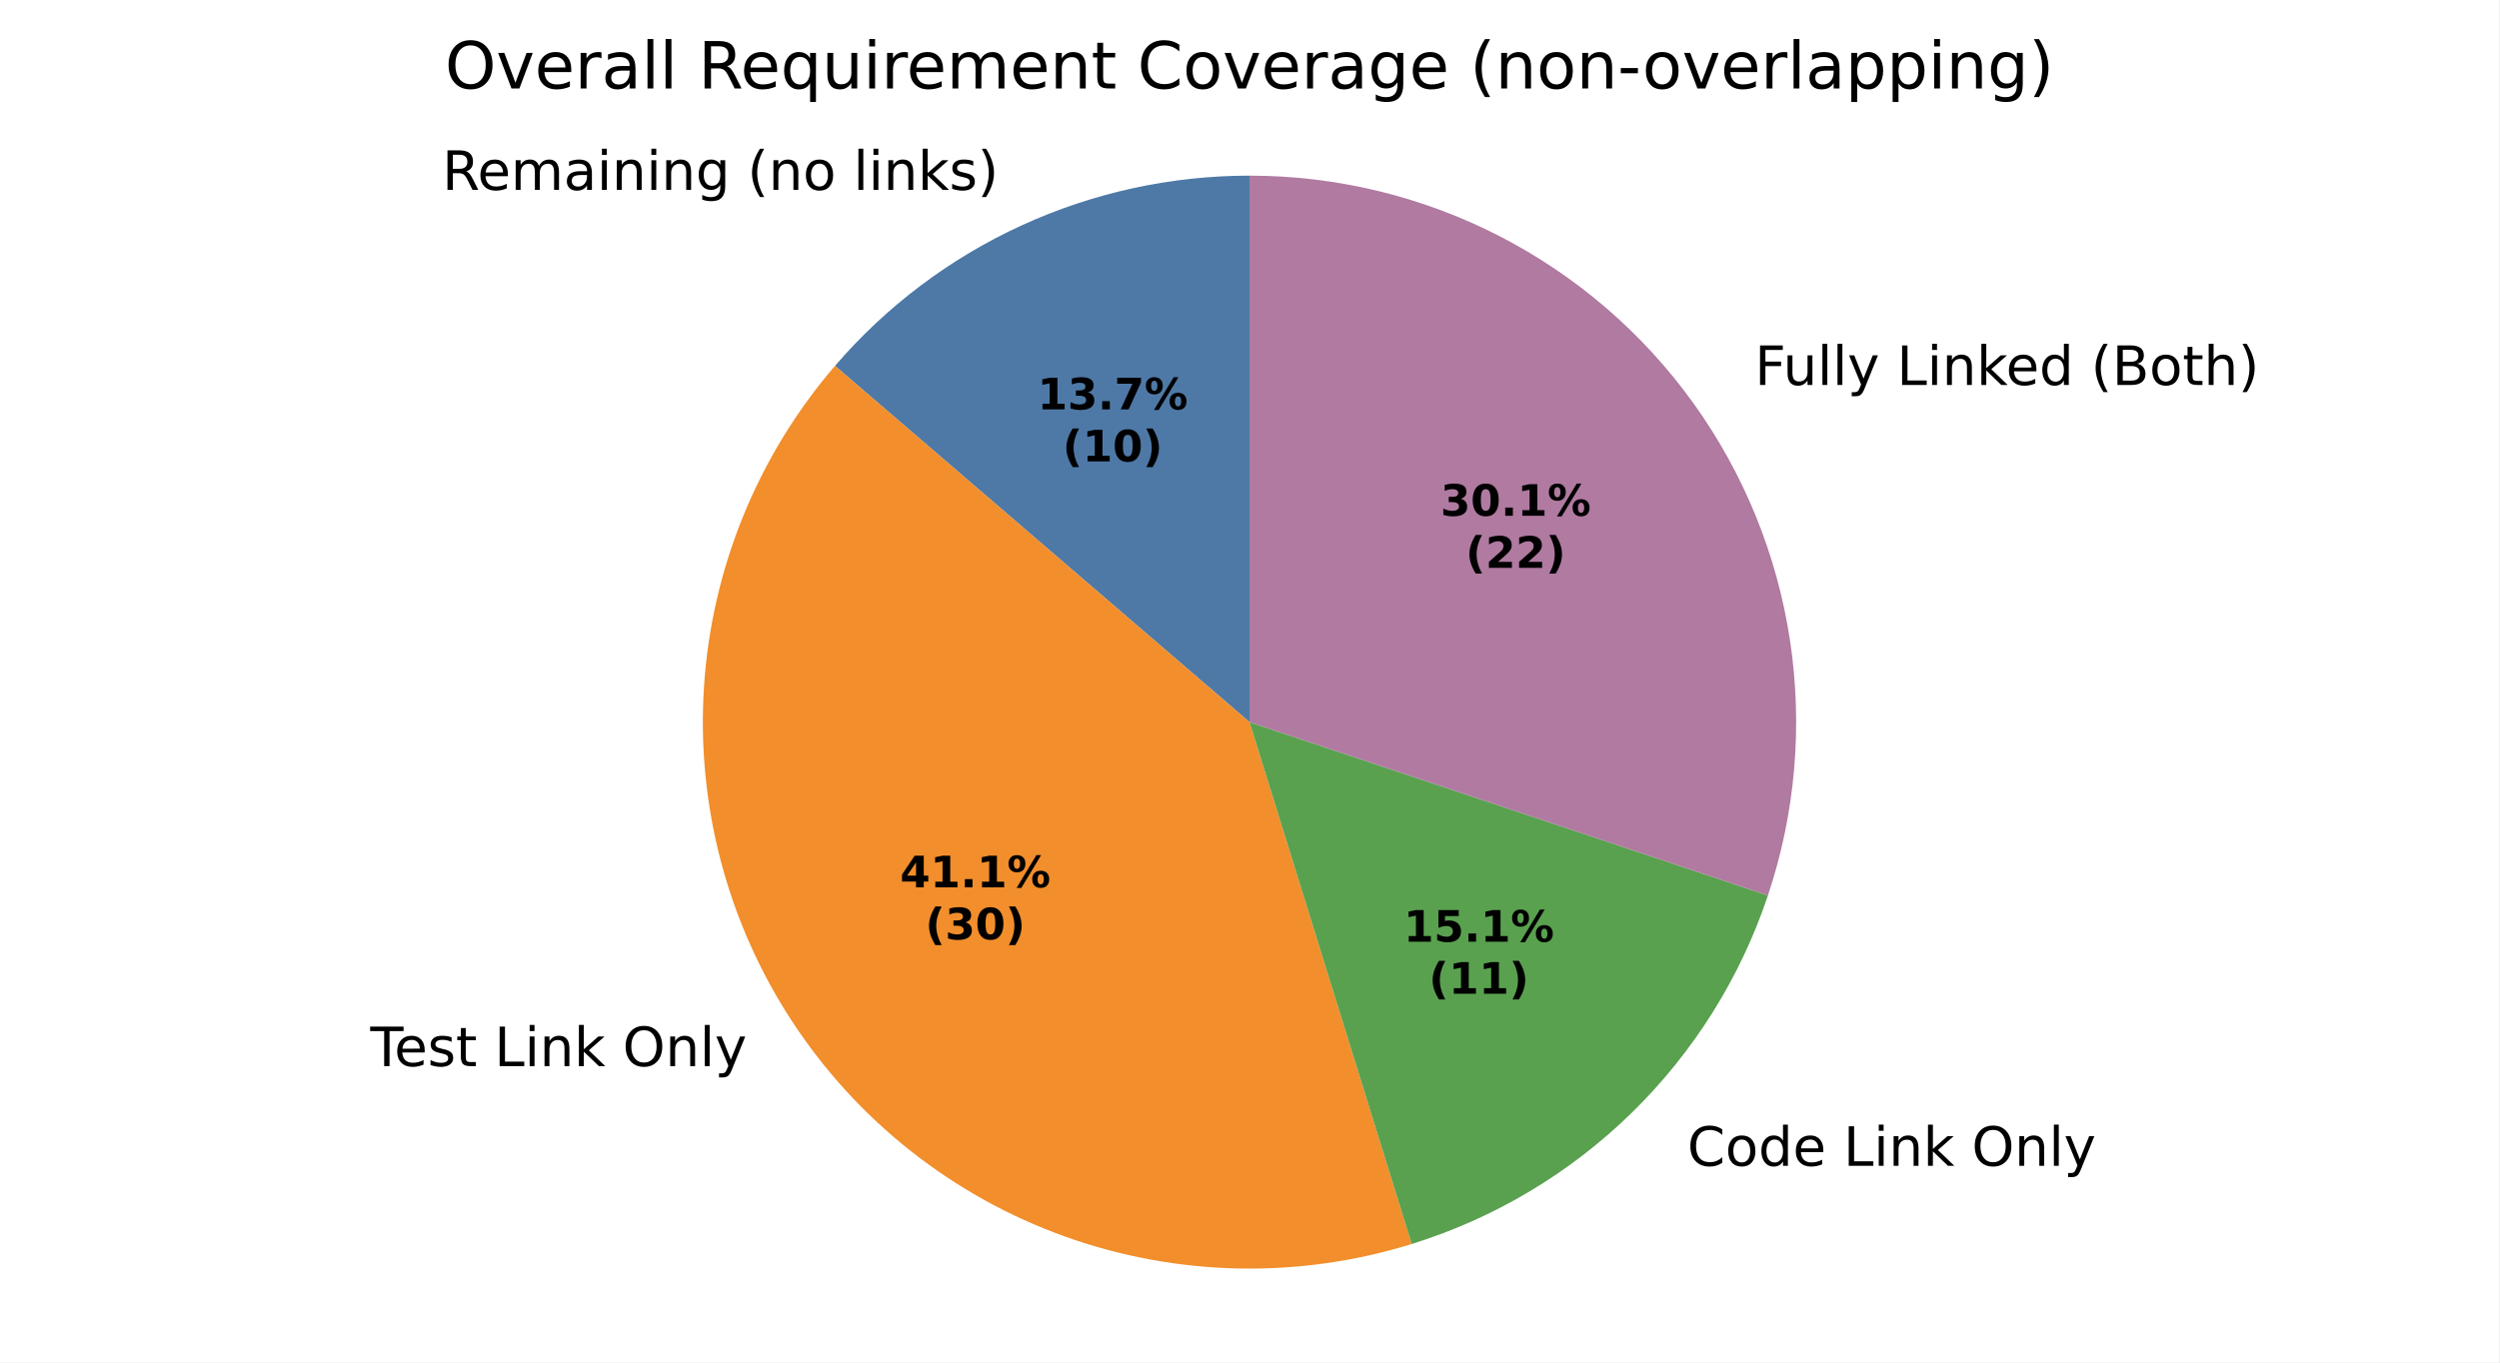
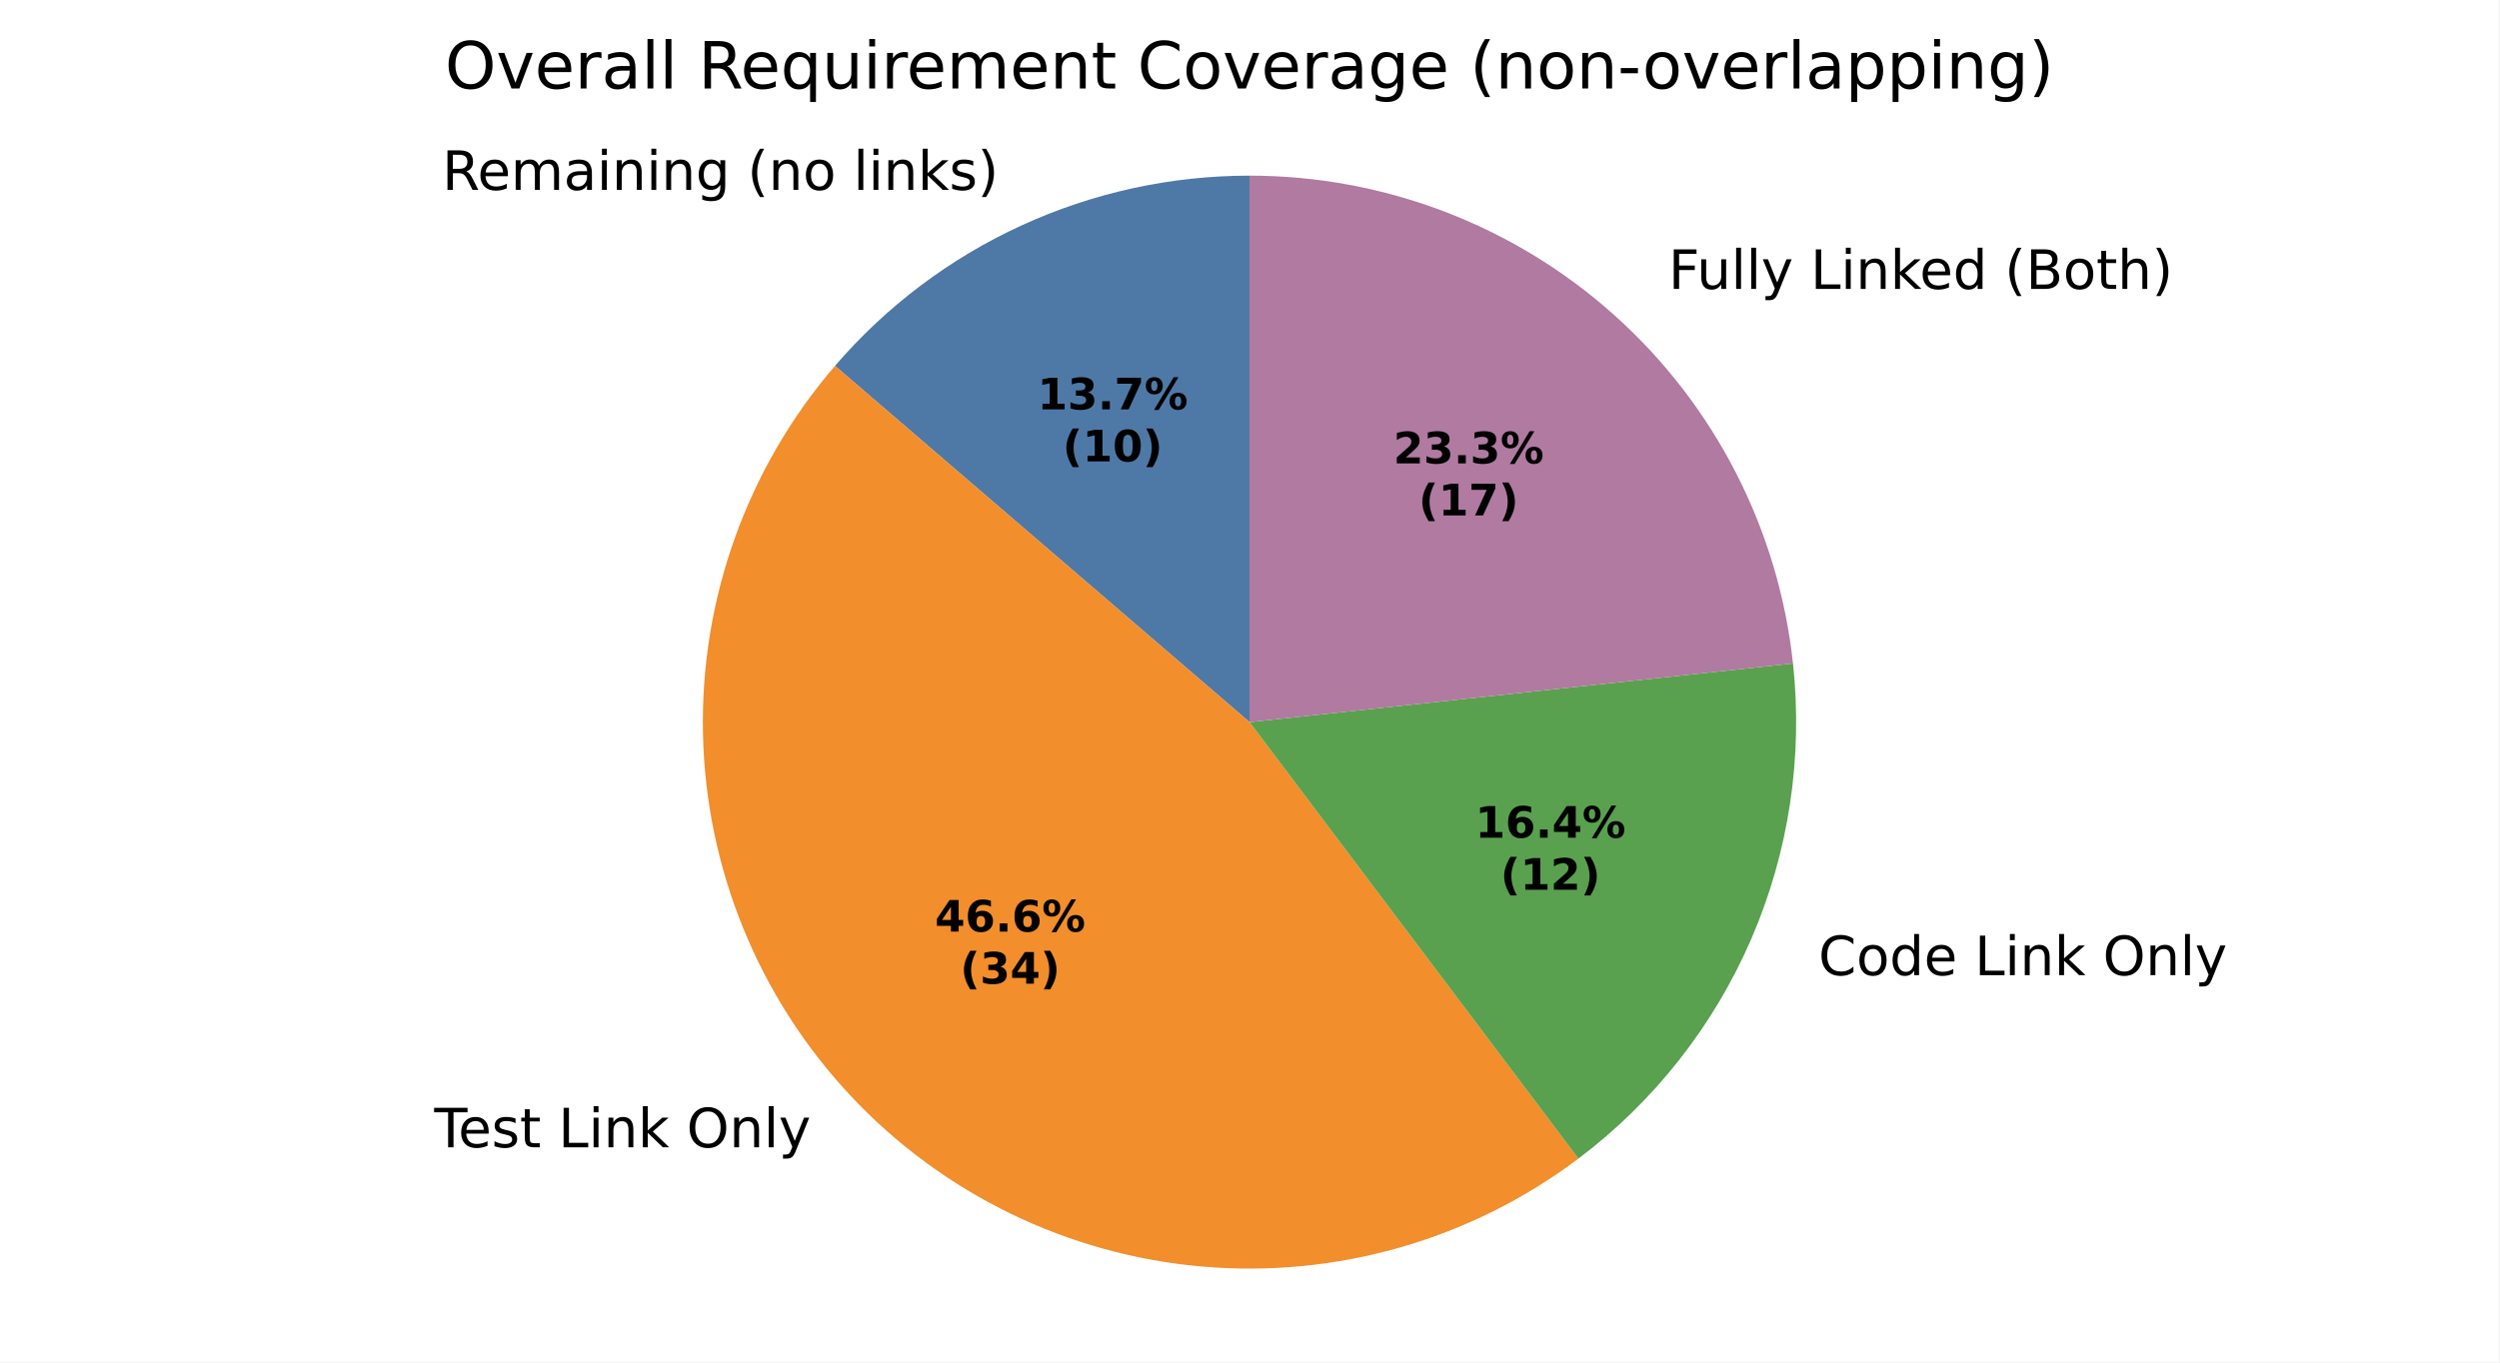
<svg xmlns="http://www.w3.org/2000/svg" xmlns:xlink="http://www.w3.org/1999/xlink" width="460.8pt" height="251.278pt" viewBox="0 0 460.8 251.278" version="1.1">
  <defs>
    <style type="text/css">*{stroke-linejoin: round; stroke-linecap: butt}</style>
  </defs>
  <g id="figure_1">
    <g id="patch_1">
      <path d="M 0 251.278  L 460.8 251.278  L 460.8 0  L 0 0  z " style="fill: #ffffff" />
    </g>
    <g id="axes_1">
      <g id="patch_2">
-         <path d="M 230.4 32.398  C 215.884 32.398 201.539 35.534 188.347 41.589  C 175.155 47.645 163.425 56.48 153.962 67.487  L 230.4 133.199  z " style="fill: #4e79a7" />
+         <path d="M 230.4 32.398  C 215.885 32.398 201.539 35.534 188.347 41.589  C 175.155 47.645 163.425 56.48 153.963 67.487  L 230.4 133.198  z " style="fill: #4e79a7" />
      </g>
      <g id="patch_3">
-         <path d="M 153.962 67.487  C 139.701 84.076 131.221 104.865 129.81 126.696  C 128.398 148.527 134.132 170.235 146.138 188.522  C 158.145 206.809 175.785 220.7 196.378 228.084  C 216.97 235.468 239.417 235.951 260.309 229.46  L 230.4 133.199  z " style="fill: #f28e2b" />
+         <path d="M 153.963 67.487  C 137.761 86.333 129.089 110.52 129.623 135.367  C 130.158 160.214 139.863 184.006 156.861 202.137  C 173.858 220.269 196.974 231.489 221.735 233.625  C 246.495 235.762 271.192 228.667 291.044 213.715  L 230.4 133.198  z " style="fill: #f28e2b" />
      </g>
      <g id="patch_4">
-         <path d="M 260.309 229.46  C 275.569 224.718 289.485 216.415 300.906 205.238  C 312.326 194.061 320.927 180.326 325.995 165.172  L 230.4 133.199  z " style="fill: #59a14f" />
+         <path d="M 291.044 213.715  C 304.981 203.218 315.956 189.28 322.893 173.271  C 329.829 157.261 332.491 139.721 330.617 122.374  L 230.4 133.198  z " style="fill: #59a14f" />
      </g>
      <g id="patch_5">
-         <path d="M 325.995 165.172  C 331.064 150.017 332.457 133.872 330.059 118.073  C 327.661 102.274 321.541 87.269 312.204 74.301  C 302.867 61.333 290.578 50.769 276.356 43.483  C 262.133 36.198 246.38 32.398 230.4 32.398  L 230.4 133.199  z " style="fill: #b07aa1" />
+         <path d="M 330.617 122.374  C 327.949 97.665 316.234 74.796 297.741 58.192  C 279.248 41.589 255.253 32.398 230.4 32.398  L 230.4 133.198  z " style="fill: #b07aa1" />
      </g>
      <g id="matplotlib.axis_1" />
      <g id="matplotlib.axis_2" />
      <g id="text_1">
-         <g transform="translate(81.53046 35.02647) scale(0.1 -0.1)">
+         <g transform="translate(81.53064 35.02647) scale(0.1 -0.1)">
          <defs>
            <path id="DejaVuSans-35" d="M 2841 2188  Q 3044 2119 3236 1894  Q 3428 1669 3622 1275  L 4263 0  L 3584 0  L 2988 1197  Q 2756 1666 2539 1819  Q 2322 1972 1947 1972  L 1259 1972  L 1259 0  L 628 0  L 628 4666  L 2053 4666  Q 2853 4666 3247 4331  Q 3641 3997 3641 3322  Q 3641 2881 3436 2590  Q 3231 2300 2841 2188  z M 1259 4147  L 1259 2491  L 2053 2491  Q 2509 2491 2742 2702  Q 2975 2913 2975 3322  Q 2975 3731 2742 3939  Q 2509 4147 2053 4147  L 1259 4147  z " transform="scale(0.015625)" />
            <path id="DejaVuSans-48" d="M 3597 1894  L 3597 1613  L 953 1613  Q 991 1019 1311 708  Q 1631 397 2203 397  Q 2534 397 2845 478  Q 3156 559 3463 722  L 3463 178  Q 3153 47 2828 -22  Q 2503 -91 2169 -91  Q 1331 -91 842 396  Q 353 884 353 1716  Q 353 2575 817 3079  Q 1281 3584 2069 3584  Q 2775 3584 3186 3129  Q 3597 2675 3597 1894  z M 3022 2063  Q 3016 2534 2758 2815  Q 2500 3097 2075 3097  Q 1594 3097 1305 2825  Q 1016 2553 972 2059  L 3022 2063  z " transform="scale(0.015625)" />
            <path id="DejaVuSans-50" d="M 3328 2828  Q 3544 3216 3844 3400  Q 4144 3584 4550 3584  Q 5097 3584 5394 3201  Q 5691 2819 5691 2113  L 5691 0  L 5113 0  L 5113 2094  Q 5113 2597 4934 2840  Q 4756 3084 4391 3084  Q 3944 3084 3684 2787  Q 3425 2491 3425 1978  L 3425 0  L 2847 0  L 2847 2094  Q 2847 2600 2669 2842  Q 2491 3084 2119 3084  Q 1678 3084 1418 2786  Q 1159 2488 1159 1978  L 1159 0  L 581 0  L 581 3500  L 1159 3500  L 1159 2956  Q 1356 3278 1631 3431  Q 1906 3584 2284 3584  Q 2666 3584 2933 3390  Q 3200 3197 3328 2828  z " transform="scale(0.015625)" />
            <path id="DejaVuSans-44" d="M 2194 1759  Q 1497 1759 1228 1600  Q 959 1441 959 1056  Q 959 750 1161 570  Q 1363 391 1709 391  Q 2188 391 2477 730  Q 2766 1069 2766 1631  L 2766 1759  L 2194 1759  z M 3341 1997  L 3341 0  L 2766 0  L 2766 531  Q 2569 213 2275 61  Q 1981 -91 1556 -91  Q 1019 -91 701 211  Q 384 513 384 1019  Q 384 1609 779 1909  Q 1175 2209 1959 2209  L 2766 2209  L 2766 2266  Q 2766 2663 2505 2880  Q 2244 3097 1772 3097  Q 1472 3097 1187 3025  Q 903 2953 641 2809  L 641 3341  Q 956 3463 1253 3523  Q 1550 3584 1831 3584  Q 2591 3584 2966 3190  Q 3341 2797 3341 1997  z " transform="scale(0.015625)" />
            <path id="DejaVuSans-4c" d="M 603 3500  L 1178 3500  L 1178 0  L 603 0  L 603 3500  z M 603 4863  L 1178 4863  L 1178 4134  L 603 4134  L 603 4863  z " transform="scale(0.015625)" />
            <path id="DejaVuSans-51" d="M 3513 2113  L 3513 0  L 2938 0  L 2938 2094  Q 2938 2591 2744 2837  Q 2550 3084 2163 3084  Q 1697 3084 1428 2787  Q 1159 2491 1159 1978  L 1159 0  L 581 0  L 581 3500  L 1159 3500  L 1159 2956  Q 1366 3272 1645 3428  Q 1925 3584 2291 3584  Q 2894 3584 3203 3211  Q 3513 2838 3513 2113  z " transform="scale(0.015625)" />
            <path id="DejaVuSans-4a" d="M 2906 1791  Q 2906 2416 2648 2759  Q 2391 3103 1925 3103  Q 1463 3103 1205 2759  Q 947 2416 947 1791  Q 947 1169 1205 825  Q 1463 481 1925 481  Q 2391 481 2648 825  Q 2906 1169 2906 1791  z M 3481 434  Q 3481 -459 3084 -895  Q 2688 -1331 1869 -1331  Q 1566 -1331 1297 -1286  Q 1028 -1241 775 -1147  L 775 -588  Q 1028 -725 1275 -790  Q 1522 -856 1778 -856  Q 2344 -856 2625 -561  Q 2906 -266 2906 331  L 2906 616  Q 2728 306 2450 153  Q 2172 0 1784 0  Q 1141 0 747 490  Q 353 981 353 1791  Q 353 2603 747 3093  Q 1141 3584 1784 3584  Q 2172 3584 2450 3431  Q 2728 3278 2906 2969  L 2906 3500  L 3481 3500  L 3481 434  z " transform="scale(0.015625)" />
            <path id="DejaVuSans-3" transform="scale(0.015625)" />
            <path id="DejaVuSans-b" d="M 1984 4856  Q 1566 4138 1362 3434  Q 1159 2731 1159 2009  Q 1159 1288 1364 580  Q 1569 -128 1984 -844  L 1484 -844  Q 1016 -109 783 600  Q 550 1309 550 2009  Q 550 2706 781 3412  Q 1013 4119 1484 4856  L 1984 4856  z " transform="scale(0.015625)" />
            <path id="DejaVuSans-52" d="M 1959 3097  Q 1497 3097 1228 2736  Q 959 2375 959 1747  Q 959 1119 1226 758  Q 1494 397 1959 397  Q 2419 397 2687 759  Q 2956 1122 2956 1747  Q 2956 2369 2687 2733  Q 2419 3097 1959 3097  z M 1959 3584  Q 2709 3584 3137 3096  Q 3566 2609 3566 1747  Q 3566 888 3137 398  Q 2709 -91 1959 -91  Q 1206 -91 779 398  Q 353 888 353 1747  Q 353 2609 779 3096  Q 1206 3584 1959 3584  z " transform="scale(0.015625)" />
            <path id="DejaVuSans-4f" d="M 603 4863  L 1178 4863  L 1178 0  L 603 0  L 603 4863  z " transform="scale(0.015625)" />
            <path id="DejaVuSans-4e" d="M 581 4863  L 1159 4863  L 1159 1991  L 2875 3500  L 3609 3500  L 1753 1863  L 3688 0  L 2938 0  L 1159 1709  L 1159 0  L 581 0  L 581 4863  z " transform="scale(0.015625)" />
            <path id="DejaVuSans-56" d="M 2834 3397  L 2834 2853  Q 2591 2978 2328 3040  Q 2066 3103 1784 3103  Q 1356 3103 1142 2972  Q 928 2841 928 2578  Q 928 2378 1081 2264  Q 1234 2150 1697 2047  L 1894 2003  Q 2506 1872 2764 1633  Q 3022 1394 3022 966  Q 3022 478 2636 193  Q 2250 -91 1575 -91  Q 1294 -91 989 -36  Q 684 19 347 128  L 347 722  Q 666 556 975 473  Q 1284 391 1588 391  Q 1994 391 2212 530  Q 2431 669 2431 922  Q 2431 1156 2273 1281  Q 2116 1406 1581 1522  L 1381 1569  Q 847 1681 609 1914  Q 372 2147 372 2553  Q 372 3047 722 3315  Q 1072 3584 1716 3584  Q 2034 3584 2315 3537  Q 2597 3491 2834 3397  z " transform="scale(0.015625)" />
            <path id="DejaVuSans-c" d="M 513 4856  L 1013 4856  Q 1481 4119 1714 3412  Q 1947 2706 1947 2009  Q 1947 1309 1714 600  Q 1481 -109 1013 -844  L 513 -844  Q 928 -128 1133 580  Q 1338 1288 1338 2009  Q 1338 2731 1133 3434  Q 928 4138 513 4856  z " transform="scale(0.015625)" />
          </defs>
          <use xlink:href="#DejaVuSans-35" />
          <use xlink:href="#DejaVuSans-48" transform="translate(65 0)" />
          <use xlink:href="#DejaVuSans-50" transform="translate(126.5312 0)" />
          <use xlink:href="#DejaVuSans-44" transform="translate(223.9375 0)" />
          <use xlink:href="#DejaVuSans-4c" transform="translate(285.2188 0)" />
          <use xlink:href="#DejaVuSans-51" transform="translate(313 0)" />
          <use xlink:href="#DejaVuSans-4c" transform="translate(376.375 0)" />
          <use xlink:href="#DejaVuSans-51" transform="translate(404.1562 0)" />
          <use xlink:href="#DejaVuSans-4a" transform="translate(467.5312 0)" />
          <use xlink:href="#DejaVuSans-3" transform="translate(531.0156 0)" />
          <use xlink:href="#DejaVuSans-b" transform="translate(562.7969 0)" />
          <use xlink:href="#DejaVuSans-51" transform="translate(601.8125 0)" />
          <use xlink:href="#DejaVuSans-52" transform="translate(665.1875 0)" />
          <use xlink:href="#DejaVuSans-3" transform="translate(726.375 0)" />
          <use xlink:href="#DejaVuSans-4f" transform="translate(758.1562 0)" />
          <use xlink:href="#DejaVuSans-4c" transform="translate(785.9375 0)" />
          <use xlink:href="#DejaVuSans-51" transform="translate(813.7188 0)" />
          <use xlink:href="#DejaVuSans-4e" transform="translate(877.0938 0)" />
          <use xlink:href="#DejaVuSans-56" transform="translate(935 0)" />
          <use xlink:href="#DejaVuSans-c" transform="translate(987.0938 0)" />
        </g>
      </g>
      <g id="text_2">
-         <g transform="translate(65.10126 196.6526) scale(0.1 -0.1)">
+         <g transform="translate(76.8957 211.6293) scale(0.1 -0.1)">
          <defs>
            <path id="DejaVuSans-37" d="M -19 4666  L 3928 4666  L 3928 4134  L 2272 4134  L 2272 0  L 1638 0  L 1638 4134  L -19 4134  L -19 4666  z " transform="scale(0.015625)" />
            <path id="DejaVuSans-57" d="M 1172 4494  L 1172 3500  L 2356 3500  L 2356 3053  L 1172 3053  L 1172 1153  Q 1172 725 1289 603  Q 1406 481 1766 481  L 2356 481  L 2356 0  L 1766 0  Q 1100 0 847 248  Q 594 497 594 1153  L 594 3053  L 172 3053  L 172 3500  L 594 3500  L 594 4494  L 1172 4494  z " transform="scale(0.015625)" />
            <path id="DejaVuSans-2f" d="M 628 4666  L 1259 4666  L 1259 531  L 3531 531  L 3531 0  L 628 0  L 628 4666  z " transform="scale(0.015625)" />
            <path id="DejaVuSans-32" d="M 2522 4238  Q 1834 4238 1429 3725  Q 1025 3213 1025 2328  Q 1025 1447 1429 934  Q 1834 422 2522 422  Q 3209 422 3611 934  Q 4013 1447 4013 2328  Q 4013 3213 3611 3725  Q 3209 4238 2522 4238  z M 2522 4750  Q 3503 4750 4090 4092  Q 4678 3434 4678 2328  Q 4678 1225 4090 567  Q 3503 -91 2522 -91  Q 1538 -91 948 565  Q 359 1222 359 2328  Q 359 3434 948 4092  Q 1538 4750 2522 4750  z " transform="scale(0.015625)" />
            <path id="DejaVuSans-5c" d="M 2059 -325  Q 1816 -950 1584 -1140  Q 1353 -1331 966 -1331  L 506 -1331  L 506 -850  L 844 -850  Q 1081 -850 1212 -737  Q 1344 -625 1503 -206  L 1606 56  L 191 3500  L 800 3500  L 1894 763  L 2988 3500  L 3597 3500  L 2059 -325  z " transform="scale(0.015625)" />
          </defs>
          <use xlink:href="#DejaVuSans-3" />
          <use xlink:href="#DejaVuSans-37" transform="translate(31.78125 0)" />
          <use xlink:href="#DejaVuSans-48" transform="translate(75.875 0)" />
          <use xlink:href="#DejaVuSans-56" transform="translate(137.4062 0)" />
          <use xlink:href="#DejaVuSans-57" transform="translate(189.5 0)" />
          <use xlink:href="#DejaVuSans-3" transform="translate(228.7031 0)" />
          <use xlink:href="#DejaVuSans-2f" transform="translate(260.4844 0)" />
          <use xlink:href="#DejaVuSans-4c" transform="translate(316.2031 0)" />
          <use xlink:href="#DejaVuSans-51" transform="translate(343.9844 0)" />
          <use xlink:href="#DejaVuSans-4e" transform="translate(407.3594 0)" />
          <use xlink:href="#DejaVuSans-3" transform="translate(465.2656 0)" />
          <use xlink:href="#DejaVuSans-32" transform="translate(497.0469 0)" />
          <use xlink:href="#DejaVuSans-51" transform="translate(575.7656 0)" />
          <use xlink:href="#DejaVuSans-4f" transform="translate(639.1406 0)" />
          <use xlink:href="#DejaVuSans-5c" transform="translate(666.9219 0)" />
        </g>
      </g>
      <g id="text_3">
-         <g transform="translate(307.9563 215.04) scale(0.1 -0.1)">
+         <g transform="translate(332.1418 179.8758) scale(0.1 -0.1)">
          <defs>
            <path id="DejaVuSans-26" d="M 4122 4306  L 4122 3641  Q 3803 3938 3442 4084  Q 3081 4231 2675 4231  Q 1875 4231 1450 3742  Q 1025 3253 1025 2328  Q 1025 1406 1450 917  Q 1875 428 2675 428  Q 3081 428 3442 575  Q 3803 722 4122 1019  L 4122 359  Q 3791 134 3420 21  Q 3050 -91 2638 -91  Q 1578 -91 968 557  Q 359 1206 359 2328  Q 359 3453 968 4101  Q 1578 4750 2638 4750  Q 3056 4750 3426 4639  Q 3797 4528 4122 4306  z " transform="scale(0.015625)" />
            <path id="DejaVuSans-47" d="M 2906 2969  L 2906 4863  L 3481 4863  L 3481 0  L 2906 0  L 2906 525  Q 2725 213 2448 61  Q 2172 -91 1784 -91  Q 1150 -91 751 415  Q 353 922 353 1747  Q 353 2572 751 3078  Q 1150 3584 1784 3584  Q 2172 3584 2448 3432  Q 2725 3281 2906 2969  z M 947 1747  Q 947 1113 1208 752  Q 1469 391 1925 391  Q 2381 391 2643 752  Q 2906 1113 2906 1747  Q 2906 2381 2643 2742  Q 2381 3103 1925 3103  Q 1469 3103 1208 2742  Q 947 2381 947 1747  z " transform="scale(0.015625)" />
          </defs>
          <use xlink:href="#DejaVuSans-3" />
          <use xlink:href="#DejaVuSans-26" transform="translate(31.78125 0)" />
          <use xlink:href="#DejaVuSans-52" transform="translate(101.6094 0)" />
          <use xlink:href="#DejaVuSans-47" transform="translate(162.7969 0)" />
          <use xlink:href="#DejaVuSans-48" transform="translate(226.2812 0)" />
          <use xlink:href="#DejaVuSans-3" transform="translate(287.8125 0)" />
          <use xlink:href="#DejaVuSans-2f" transform="translate(319.5938 0)" />
          <use xlink:href="#DejaVuSans-4c" transform="translate(375.3125 0)" />
          <use xlink:href="#DejaVuSans-51" transform="translate(403.0938 0)" />
          <use xlink:href="#DejaVuSans-4e" transform="translate(466.4688 0)" />
          <use xlink:href="#DejaVuSans-3" transform="translate(524.375 0)" />
          <use xlink:href="#DejaVuSans-32" transform="translate(556.1562 0)" />
          <use xlink:href="#DejaVuSans-51" transform="translate(634.875 0)" />
          <use xlink:href="#DejaVuSans-4f" transform="translate(698.25 0)" />
          <use xlink:href="#DejaVuSans-5c" transform="translate(726.0312 0)" />
        </g>
      </g>
      <g id="text_4">
-         <g transform="translate(320.3839 71.00935) scale(0.1 -0.1)">
+         <g transform="translate(304.475 53.28994) scale(0.1 -0.1)">
          <defs>
            <path id="DejaVuSans-29" d="M 628 4666  L 3309 4666  L 3309 4134  L 1259 4134  L 1259 2759  L 3109 2759  L 3109 2228  L 1259 2228  L 1259 0  L 628 0  L 628 4666  z " transform="scale(0.015625)" />
            <path id="DejaVuSans-58" d="M 544 1381  L 544 3500  L 1119 3500  L 1119 1403  Q 1119 906 1312 657  Q 1506 409 1894 409  Q 2359 409 2629 706  Q 2900 1003 2900 1516  L 2900 3500  L 3475 3500  L 3475 0  L 2900 0  L 2900 538  Q 2691 219 2414 64  Q 2138 -91 1772 -91  Q 1169 -91 856 284  Q 544 659 544 1381  z M 1991 3584  L 1991 3584  z " transform="scale(0.015625)" />
            <path id="DejaVuSans-25" d="M 1259 2228  L 1259 519  L 2272 519  Q 2781 519 3026 730  Q 3272 941 3272 1375  Q 3272 1813 3026 2020  Q 2781 2228 2272 2228  L 1259 2228  z M 1259 4147  L 1259 2741  L 2194 2741  Q 2656 2741 2882 2914  Q 3109 3088 3109 3444  Q 3109 3797 2882 3972  Q 2656 4147 2194 4147  L 1259 4147  z M 628 4666  L 2241 4666  Q 2963 4666 3353 4366  Q 3744 4066 3744 3513  Q 3744 3084 3544 2831  Q 3344 2578 2956 2516  Q 3422 2416 3680 2098  Q 3938 1781 3938 1306  Q 3938 681 3513 340  Q 3088 0 2303 0  L 628 0  L 628 4666  z " transform="scale(0.015625)" />
            <path id="DejaVuSans-4b" d="M 3513 2113  L 3513 0  L 2938 0  L 2938 2094  Q 2938 2591 2744 2837  Q 2550 3084 2163 3084  Q 1697 3084 1428 2787  Q 1159 2491 1159 1978  L 1159 0  L 581 0  L 581 4863  L 1159 4863  L 1159 2956  Q 1366 3272 1645 3428  Q 1925 3584 2291 3584  Q 2894 3584 3203 3211  Q 3513 2838 3513 2113  z " transform="scale(0.015625)" />
          </defs>
          <use xlink:href="#DejaVuSans-3" />
          <use xlink:href="#DejaVuSans-29" transform="translate(31.78125 0)" />
          <use xlink:href="#DejaVuSans-58" transform="translate(83.82812 0)" />
          <use xlink:href="#DejaVuSans-4f" transform="translate(147.2031 0)" />
          <use xlink:href="#DejaVuSans-4f" transform="translate(174.9844 0)" />
          <use xlink:href="#DejaVuSans-5c" transform="translate(202.7656 0)" />
          <use xlink:href="#DejaVuSans-3" transform="translate(261.9531 0)" />
          <use xlink:href="#DejaVuSans-2f" transform="translate(293.7344 0)" />
          <use xlink:href="#DejaVuSans-4c" transform="translate(349.4531 0)" />
          <use xlink:href="#DejaVuSans-51" transform="translate(377.2344 0)" />
          <use xlink:href="#DejaVuSans-4e" transform="translate(440.6094 0)" />
          <use xlink:href="#DejaVuSans-48" transform="translate(494.9531 0)" />
          <use xlink:href="#DejaVuSans-47" transform="translate(556.4844 0)" />
          <use xlink:href="#DejaVuSans-3" transform="translate(619.9688 0)" />
          <use xlink:href="#DejaVuSans-b" transform="translate(651.75 0)" />
          <use xlink:href="#DejaVuSans-25" transform="translate(690.7656 0)" />
          <use xlink:href="#DejaVuSans-52" transform="translate(759.375 0)" />
          <use xlink:href="#DejaVuSans-57" transform="translate(820.5625 0)" />
          <use xlink:href="#DejaVuSans-4b" transform="translate(859.7656 0)" />
          <use xlink:href="#DejaVuSans-c" transform="translate(923.1406 0)" />
        </g>
      </g>
      <g id="text_5">
-         <g transform="translate(191.2912 75.51038) scale(0.08 -0.08)">
+         <g transform="translate(191.2913 75.51021) scale(0.08 -0.08)">
          <defs>
            <path id="DejaVuSans-Bold-14" d="M 750 831  L 1813 831  L 1813 3847  L 722 3622  L 722 4441  L 1806 4666  L 2950 4666  L 2950 831  L 4013 831  L 4013 0  L 750 0  L 750 831  z " transform="scale(0.015625)" />
            <path id="DejaVuSans-Bold-16" d="M 2981 2516  Q 3453 2394 3698 2092  Q 3944 1791 3944 1325  Q 3944 631 3412 270  Q 2881 -91 1863 -91  Q 1503 -91 1142 -33  Q 781 25 428 141  L 428 1069  Q 766 900 1098 814  Q 1431 728 1753 728  Q 2231 728 2486 893  Q 2741 1059 2741 1369  Q 2741 1688 2480 1852  Q 2219 2016 1709 2016  L 1228 2016  L 1228 2791  L 1734 2791  Q 2188 2791 2409 2933  Q 2631 3075 2631 3366  Q 2631 3634 2415 3781  Q 2200 3928 1806 3928  Q 1516 3928 1219 3862  Q 922 3797 628 3669  L 628 4550  Q 984 4650 1334 4700  Q 1684 4750 2022 4750  Q 2931 4750 3382 4451  Q 3834 4153 3834 3553  Q 3834 3144 3618 2883  Q 3403 2622 2981 2516  z " transform="scale(0.015625)" />
            <path id="DejaVuSans-Bold-11" d="M 653 1209  L 1778 1209  L 1778 0  L 653 0  L 653 1209  z " transform="scale(0.015625)" />
            <path id="DejaVuSans-Bold-1a" d="M 428 4666  L 3944 4666  L 3944 3988  L 2125 0  L 953 0  L 2675 3781  L 428 3781  L 428 4666  z " transform="scale(0.015625)" />
            <path id="DejaVuSans-Bold-8" d="M 4959 1925  Q 4738 1925 4616 1733  Q 4494 1541 4494 1184  Q 4494 825 4614 633  Q 4734 441 4959 441  Q 5184 441 5303 633  Q 5422 825 5422 1184  Q 5422 1541 5301 1733  Q 5181 1925 4959 1925  z M 4959 2450  Q 5541 2450 5875 2112  Q 6209 1775 6209 1184  Q 6209 594 5875 251  Q 5541 -91 4959 -91  Q 4378 -91 4042 251  Q 3706 594 3706 1184  Q 3706 1772 4042 2111  Q 4378 2450 4959 2450  z M 2094 -91  L 1403 -91  L 4319 4750  L 5013 4750  L 2094 -91  z M 1453 4750  Q 2034 4750 2367 4411  Q 2700 4072 2700 3481  Q 2700 2891 2367 2550  Q 2034 2209 1453 2209  Q 872 2209 539 2550  Q 206 2891 206 3481  Q 206 4072 539 4411  Q 872 4750 1453 4750  z M 1453 4225  Q 1228 4225 1106 4031  Q 984 3838 984 3481  Q 984 3122 1106 2926  Q 1228 2731 1453 2731  Q 1678 2731 1798 2926  Q 1919 3122 1919 3481  Q 1919 3838 1797 4031  Q 1675 4225 1453 4225  z " transform="scale(0.015625)" />
          </defs>
          <use xlink:href="#DejaVuSans-Bold-14" />
          <use xlink:href="#DejaVuSans-Bold-16" transform="translate(69.57812 0)" />
          <use xlink:href="#DejaVuSans-Bold-11" transform="translate(139.1562 0)" />
          <use xlink:href="#DejaVuSans-Bold-1a" transform="translate(177.1406 0)" />
          <use xlink:href="#DejaVuSans-Bold-8" transform="translate(246.7188 0)" />
        </g>
-         <g transform="translate(195.9455 85.11194) scale(0.08 -0.08)">
+         <g transform="translate(195.9456 85.11177) scale(0.08 -0.08)">
          <defs>
            <path id="DejaVuSans-Bold-b" d="M 2413 -844  L 1484 -844  Q 1006 -72 778 623  Q 550 1319 550 2003  Q 550 2688 779 3389  Q 1009 4091 1484 4856  L 2413 4856  Q 2013 4116 1813 3408  Q 1613 2700 1613 2009  Q 1613 1319 1811 609  Q 2009 -100 2413 -844  z " transform="scale(0.015625)" />
            <path id="DejaVuSans-Bold-13" d="M 2944 2338  Q 2944 3213 2780 3570  Q 2616 3928 2228 3928  Q 1841 3928 1675 3570  Q 1509 3213 1509 2338  Q 1509 1453 1675 1090  Q 1841 728 2228 728  Q 2613 728 2778 1090  Q 2944 1453 2944 2338  z M 4147 2328  Q 4147 1169 3647 539  Q 3147 -91 2228 -91  Q 1306 -91 806 539  Q 306 1169 306 2328  Q 306 3491 806 4120  Q 1306 4750 2228 4750  Q 3147 4750 3647 4120  Q 4147 3491 4147 2328  z " transform="scale(0.015625)" />
            <path id="DejaVuSans-Bold-c" d="M 513 -844  Q 913 -100 1113 609  Q 1313 1319 1313 2009  Q 1313 2700 1113 3408  Q 913 4116 513 4856  L 1441 4856  Q 1916 4091 2145 3389  Q 2375 2688 2375 2003  Q 2375 1319 2147 623  Q 1919 -72 1441 -844  L 513 -844  z " transform="scale(0.015625)" />
          </defs>
          <use xlink:href="#DejaVuSans-Bold-b" />
          <use xlink:href="#DejaVuSans-Bold-14" transform="translate(45.70312 0)" />
          <use xlink:href="#DejaVuSans-Bold-13" transform="translate(115.2812 0)" />
          <use xlink:href="#DejaVuSans-Bold-c" transform="translate(184.8594 0)" />
        </g>
      </g>
      <g id="text_6">
-         <g transform="translate(165.9662 163.6701) scale(0.08 -0.08)">
+         <g transform="translate(172.3995 171.839) scale(0.08 -0.08)">
          <defs>
            <path id="DejaVuSans-Bold-17" d="M 2356 3675  L 1038 1722  L 2356 1722  L 2356 3675  z M 2156 4666  L 3494 4666  L 3494 1722  L 4159 1722  L 4159 850  L 3494 850  L 3494 0  L 2356 0  L 2356 850  L 288 850  L 288 1881  L 2156 4666  z " transform="scale(0.015625)" />
+             <path id="DejaVuSans-Bold-19" d="M 2316 2303  Q 2000 2303 1842 2098  Q 1684 1894 1684 1484  Q 1684 1075 1842 870  Q 2000 666 2316 666  Q 2634 666 2792 870  Q 2950 1075 2950 1484  Q 2950 1894 2792 2098  Q 2634 2303 2316 2303  z M 3803 4544  L 3803 3681  Q 3506 3822 3243 3889  Q 2981 3956 2731 3956  Q 2194 3956 1894 3657  Q 1594 3359 1544 2772  Q 1750 2925 1990 3001  Q 2231 3078 2516 3078  Q 3231 3078 3670 2659  Q 4109 2241 4109 1563  Q 4109 813 3618 361  Q 3128 -91 2303 -91  Q 1394 -91 895 523  Q 397 1138 397 2266  Q 397 3422 980 4083  Q 1563 4744 2578 4744  Q 2900 4744 3203 4694  Q 3506 4644 3803 4544  z " transform="scale(0.015625)" />
          </defs>
          <use xlink:href="#DejaVuSans-Bold-17" />
-           <use xlink:href="#DejaVuSans-Bold-14" transform="translate(69.57812 0)" />
-           <use xlink:href="#DejaVuSans-Bold-11" transform="translate(139.1562 0)" />
-           <use xlink:href="#DejaVuSans-Bold-14" transform="translate(177.1406 0)" />
-           <use xlink:href="#DejaVuSans-Bold-8" transform="translate(246.7188 0)" />
-         </g>
-         <g transform="translate(170.6205 173.2716) scale(0.08 -0.08)">
+           <use xlink:href="#DejaVuSans-Bold-19" transform="translate(69.57812 0)" />
+           <use xlink:href="#DejaVuSans-Bold-11" transform="translate(139.1562 0)" />
+           <use xlink:href="#DejaVuSans-Bold-19" transform="translate(177.1406 0)" />
+           <use xlink:href="#DejaVuSans-Bold-8" transform="translate(246.7188 0)" />
+         </g>
+         <g transform="translate(177.0539 181.4406) scale(0.08 -0.08)">
          <use xlink:href="#DejaVuSans-Bold-b" />
          <use xlink:href="#DejaVuSans-Bold-16" transform="translate(45.70312 0)" />
-           <use xlink:href="#DejaVuSans-Bold-13" transform="translate(115.2812 0)" />
+           <use xlink:href="#DejaVuSans-Bold-17" transform="translate(115.2812 0)" />
          <use xlink:href="#DejaVuSans-Bold-c" transform="translate(184.8594 0)" />
        </g>
      </g>
      <g id="text_7">
-         <g transform="translate(258.8266 173.6996) scale(0.08 -0.08)">
-           <defs>
-             <path id="DejaVuSans-Bold-18" d="M 678 4666  L 3669 4666  L 3669 3781  L 1638 3781  L 1638 3059  Q 1775 3097 1914 3117  Q 2053 3138 2203 3138  Q 3056 3138 3531 2711  Q 4006 2284 4006 1522  Q 4006 766 3489 337  Q 2972 -91 2053 -91  Q 1656 -91 1267 -14  Q 878 63 494 219  L 494 1166  Q 875 947 1217 837  Q 1559 728 1863 728  Q 2300 728 2551 942  Q 2803 1156 2803 1522  Q 2803 1891 2551 2103  Q 2300 2316 1863 2316  Q 1603 2316 1309 2248  Q 1016 2181 678 2041  L 678 4666  z " transform="scale(0.015625)" />
-           </defs>
+         <g transform="translate(272.0187 154.5189) scale(0.08 -0.08)">
          <use xlink:href="#DejaVuSans-Bold-14" />
-           <use xlink:href="#DejaVuSans-Bold-18" transform="translate(69.57812 0)" />
-           <use xlink:href="#DejaVuSans-Bold-11" transform="translate(139.1562 0)" />
-           <use xlink:href="#DejaVuSans-Bold-14" transform="translate(177.1406 0)" />
-           <use xlink:href="#DejaVuSans-Bold-8" transform="translate(246.7188 0)" />
-         </g>
-         <g transform="translate(263.481 183.3011) scale(0.08 -0.08)">
+           <use xlink:href="#DejaVuSans-Bold-19" transform="translate(69.57812 0)" />
+           <use xlink:href="#DejaVuSans-Bold-11" transform="translate(139.1562 0)" />
+           <use xlink:href="#DejaVuSans-Bold-17" transform="translate(177.1406 0)" />
+           <use xlink:href="#DejaVuSans-Bold-8" transform="translate(246.7188 0)" />
+         </g>
+         <g transform="translate(276.673 164.1205) scale(0.08 -0.08)">
+           <defs>
+             <path id="DejaVuSans-Bold-15" d="M 1844 884  L 3897 884  L 3897 0  L 506 0  L 506 884  L 2209 2388  Q 2438 2594 2547 2791  Q 2656 2988 2656 3200  Q 2656 3528 2436 3728  Q 2216 3928 1850 3928  Q 1569 3928 1234 3808  Q 900 3688 519 3450  L 519 4475  Q 925 4609 1322 4679  Q 1719 4750 2100 4750  Q 2938 4750 3402 4381  Q 3866 4013 3866 3353  Q 3866 2972 3669 2642  Q 3472 2313 2841 1759  L 1844 884  z " transform="scale(0.015625)" />
+           </defs>
          <use xlink:href="#DejaVuSans-Bold-b" />
          <use xlink:href="#DejaVuSans-Bold-14" transform="translate(45.70312 0)" />
-           <use xlink:href="#DejaVuSans-Bold-14" transform="translate(115.2812 0)" />
+           <use xlink:href="#DejaVuSans-Bold-15" transform="translate(115.2812 0)" />
          <use xlink:href="#DejaVuSans-Bold-c" transform="translate(184.8594 0)" />
        </g>
      </g>
      <g id="text_8">
-         <g transform="translate(265.6052 95.1374) scale(0.08 -0.08)">
-           <use xlink:href="#DejaVuSans-Bold-16" />
-           <use xlink:href="#DejaVuSans-Bold-13" transform="translate(69.57812 0)" />
-           <use xlink:href="#DejaVuSans-Bold-11" transform="translate(139.1562 0)" />
-           <use xlink:href="#DejaVuSans-Bold-14" transform="translate(177.1406 0)" />
-           <use xlink:href="#DejaVuSans-Bold-8" transform="translate(246.7188 0)" />
-         </g>
-         <g transform="translate(270.2596 104.739) scale(0.08 -0.08)">
-           <defs>
-             <path id="DejaVuSans-Bold-15" d="M 1844 884  L 3897 884  L 3897 0  L 506 0  L 506 884  L 2209 2388  Q 2438 2594 2547 2791  Q 2656 2988 2656 3200  Q 2656 3528 2436 3728  Q 2216 3928 1850 3928  Q 1569 3928 1234 3808  Q 900 3688 519 3450  L 519 4475  Q 925 4609 1322 4679  Q 1719 4750 2100 4750  Q 2938 4750 3402 4381  Q 3866 4013 3866 3353  Q 3866 2972 3669 2642  Q 3472 2313 2841 1759  L 1844 884  z " transform="scale(0.015625)" />
-           </defs>
-           <use xlink:href="#DejaVuSans-Bold-b" />
-           <use xlink:href="#DejaVuSans-Bold-15" transform="translate(45.70312 0)" />
-           <use xlink:href="#DejaVuSans-Bold-15" transform="translate(115.2812 0)" />
+         <g transform="translate(256.9277 85.4721) scale(0.08 -0.08)">
+           <use xlink:href="#DejaVuSans-Bold-15" />
+           <use xlink:href="#DejaVuSans-Bold-16" transform="translate(69.57812 0)" />
+           <use xlink:href="#DejaVuSans-Bold-11" transform="translate(139.1562 0)" />
+           <use xlink:href="#DejaVuSans-Bold-16" transform="translate(177.1406 0)" />
+           <use xlink:href="#DejaVuSans-Bold-8" transform="translate(246.7188 0)" />
+         </g>
+         <g transform="translate(261.5821 95.07366) scale(0.08 -0.08)">
+           <use xlink:href="#DejaVuSans-Bold-b" />
+           <use xlink:href="#DejaVuSans-Bold-14" transform="translate(45.70312 0)" />
+           <use xlink:href="#DejaVuSans-Bold-1a" transform="translate(115.2812 0)" />
          <use xlink:href="#DejaVuSans-Bold-c" transform="translate(184.8594 0)" />
        </g>
      </g>
      <g id="text_9">
        <g transform="translate(82.04438 16.31812) scale(0.12 -0.12)">
          <defs>
            <path id="DejaVuSans-59" d="M 191 3500  L 800 3500  L 1894 563  L 2988 3500  L 3597 3500  L 2284 0  L 1503 0  L 191 3500  z " transform="scale(0.015625)" />
            <path id="DejaVuSans-55" d="M 2631 2963  Q 2534 3019 2420 3045  Q 2306 3072 2169 3072  Q 1681 3072 1420 2755  Q 1159 2438 1159 1844  L 1159 0  L 581 0  L 581 3500  L 1159 3500  L 1159 2956  Q 1341 3275 1631 3429  Q 1922 3584 2338 3584  Q 2397 3584 2469 3576  Q 2541 3569 2628 3553  L 2631 2963  z " transform="scale(0.015625)" />
            <path id="DejaVuSans-54" d="M 947 1747  Q 947 1113 1208 752  Q 1469 391 1925 391  Q 2381 391 2643 752  Q 2906 1113 2906 1747  Q 2906 2381 2643 2742  Q 2381 3103 1925 3103  Q 1469 3103 1208 2742  Q 947 2381 947 1747  z M 2906 525  Q 2725 213 2448 61  Q 2172 -91 1784 -91  Q 1150 -91 751 415  Q 353 922 353 1747  Q 353 2572 751 3078  Q 1150 3584 1784 3584  Q 2172 3584 2448 3432  Q 2725 3281 2906 2969  L 2906 3500  L 3481 3500  L 3481 -1331  L 2906 -1331  L 2906 525  z " transform="scale(0.015625)" />
            <path id="DejaVuSans-10" d="M 313 2009  L 1997 2009  L 1997 1497  L 313 1497  L 313 2009  z " transform="scale(0.015625)" />
            <path id="DejaVuSans-53" d="M 1159 525  L 1159 -1331  L 581 -1331  L 581 3500  L 1159 3500  L 1159 2969  Q 1341 3281 1617 3432  Q 1894 3584 2278 3584  Q 2916 3584 3314 3078  Q 3713 2572 3713 1747  Q 3713 922 3314 415  Q 2916 -91 2278 -91  Q 1894 -91 1617 61  Q 1341 213 1159 525  z M 3116 1747  Q 3116 2381 2855 2742  Q 2594 3103 2138 3103  Q 1681 3103 1420 2742  Q 1159 2381 1159 1747  Q 1159 1113 1420 752  Q 1681 391 2138 391  Q 2594 391 2855 752  Q 3116 1113 3116 1747  z " transform="scale(0.015625)" />
          </defs>
          <use xlink:href="#DejaVuSans-32" />
          <use xlink:href="#DejaVuSans-59" transform="translate(78.71875 0)" />
          <use xlink:href="#DejaVuSans-48" transform="translate(137.9062 0)" />
          <use xlink:href="#DejaVuSans-55" transform="translate(199.4375 0)" />
          <use xlink:href="#DejaVuSans-44" transform="translate(240.5469 0)" />
          <use xlink:href="#DejaVuSans-4f" transform="translate(301.8281 0)" />
          <use xlink:href="#DejaVuSans-4f" transform="translate(329.6094 0)" />
          <use xlink:href="#DejaVuSans-3" transform="translate(357.3906 0)" />
          <use xlink:href="#DejaVuSans-35" transform="translate(389.1719 0)" />
          <use xlink:href="#DejaVuSans-48" transform="translate(454.1719 0)" />
          <use xlink:href="#DejaVuSans-54" transform="translate(515.7031 0)" />
          <use xlink:href="#DejaVuSans-58" transform="translate(579.1875 0)" />
          <use xlink:href="#DejaVuSans-4c" transform="translate(642.5625 0)" />
          <use xlink:href="#DejaVuSans-55" transform="translate(670.3438 0)" />
          <use xlink:href="#DejaVuSans-48" transform="translate(709.25 0)" />
          <use xlink:href="#DejaVuSans-50" transform="translate(770.7812 0)" />
          <use xlink:href="#DejaVuSans-48" transform="translate(868.1875 0)" />
          <use xlink:href="#DejaVuSans-51" transform="translate(929.7188 0)" />
          <use xlink:href="#DejaVuSans-57" transform="translate(993.0938 0)" />
          <use xlink:href="#DejaVuSans-3" transform="translate(1032.297 0)" />
          <use xlink:href="#DejaVuSans-26" transform="translate(1064.078 0)" />
          <use xlink:href="#DejaVuSans-52" transform="translate(1133.906 0)" />
          <use xlink:href="#DejaVuSans-59" transform="translate(1195.094 0)" />
          <use xlink:href="#DejaVuSans-48" transform="translate(1254.281 0)" />
          <use xlink:href="#DejaVuSans-55" transform="translate(1315.812 0)" />
          <use xlink:href="#DejaVuSans-44" transform="translate(1356.922 0)" />
          <use xlink:href="#DejaVuSans-4a" transform="translate(1418.203 0)" />
          <use xlink:href="#DejaVuSans-48" transform="translate(1481.688 0)" />
          <use xlink:href="#DejaVuSans-3" transform="translate(1543.219 0)" />
          <use xlink:href="#DejaVuSans-b" transform="translate(1575 0)" />
          <use xlink:href="#DejaVuSans-51" transform="translate(1614.016 0)" />
          <use xlink:href="#DejaVuSans-52" transform="translate(1677.391 0)" />
          <use xlink:href="#DejaVuSans-51" transform="translate(1738.578 0)" />
          <use xlink:href="#DejaVuSans-10" transform="translate(1801.953 0)" />
          <use xlink:href="#DejaVuSans-52" transform="translate(1839.891 0)" />
          <use xlink:href="#DejaVuSans-59" transform="translate(1901.078 0)" />
          <use xlink:href="#DejaVuSans-48" transform="translate(1960.266 0)" />
          <use xlink:href="#DejaVuSans-55" transform="translate(2021.797 0)" />
          <use xlink:href="#DejaVuSans-4f" transform="translate(2062.906 0)" />
          <use xlink:href="#DejaVuSans-44" transform="translate(2090.688 0)" />
          <use xlink:href="#DejaVuSans-53" transform="translate(2151.969 0)" />
          <use xlink:href="#DejaVuSans-53" transform="translate(2215.453 0)" />
          <use xlink:href="#DejaVuSans-4c" transform="translate(2278.938 0)" />
          <use xlink:href="#DejaVuSans-51" transform="translate(2306.719 0)" />
          <use xlink:href="#DejaVuSans-4a" transform="translate(2370.094 0)" />
          <use xlink:href="#DejaVuSans-c" transform="translate(2433.578 0)" />
        </g>
      </g>
    </g>
  </g>
</svg>
